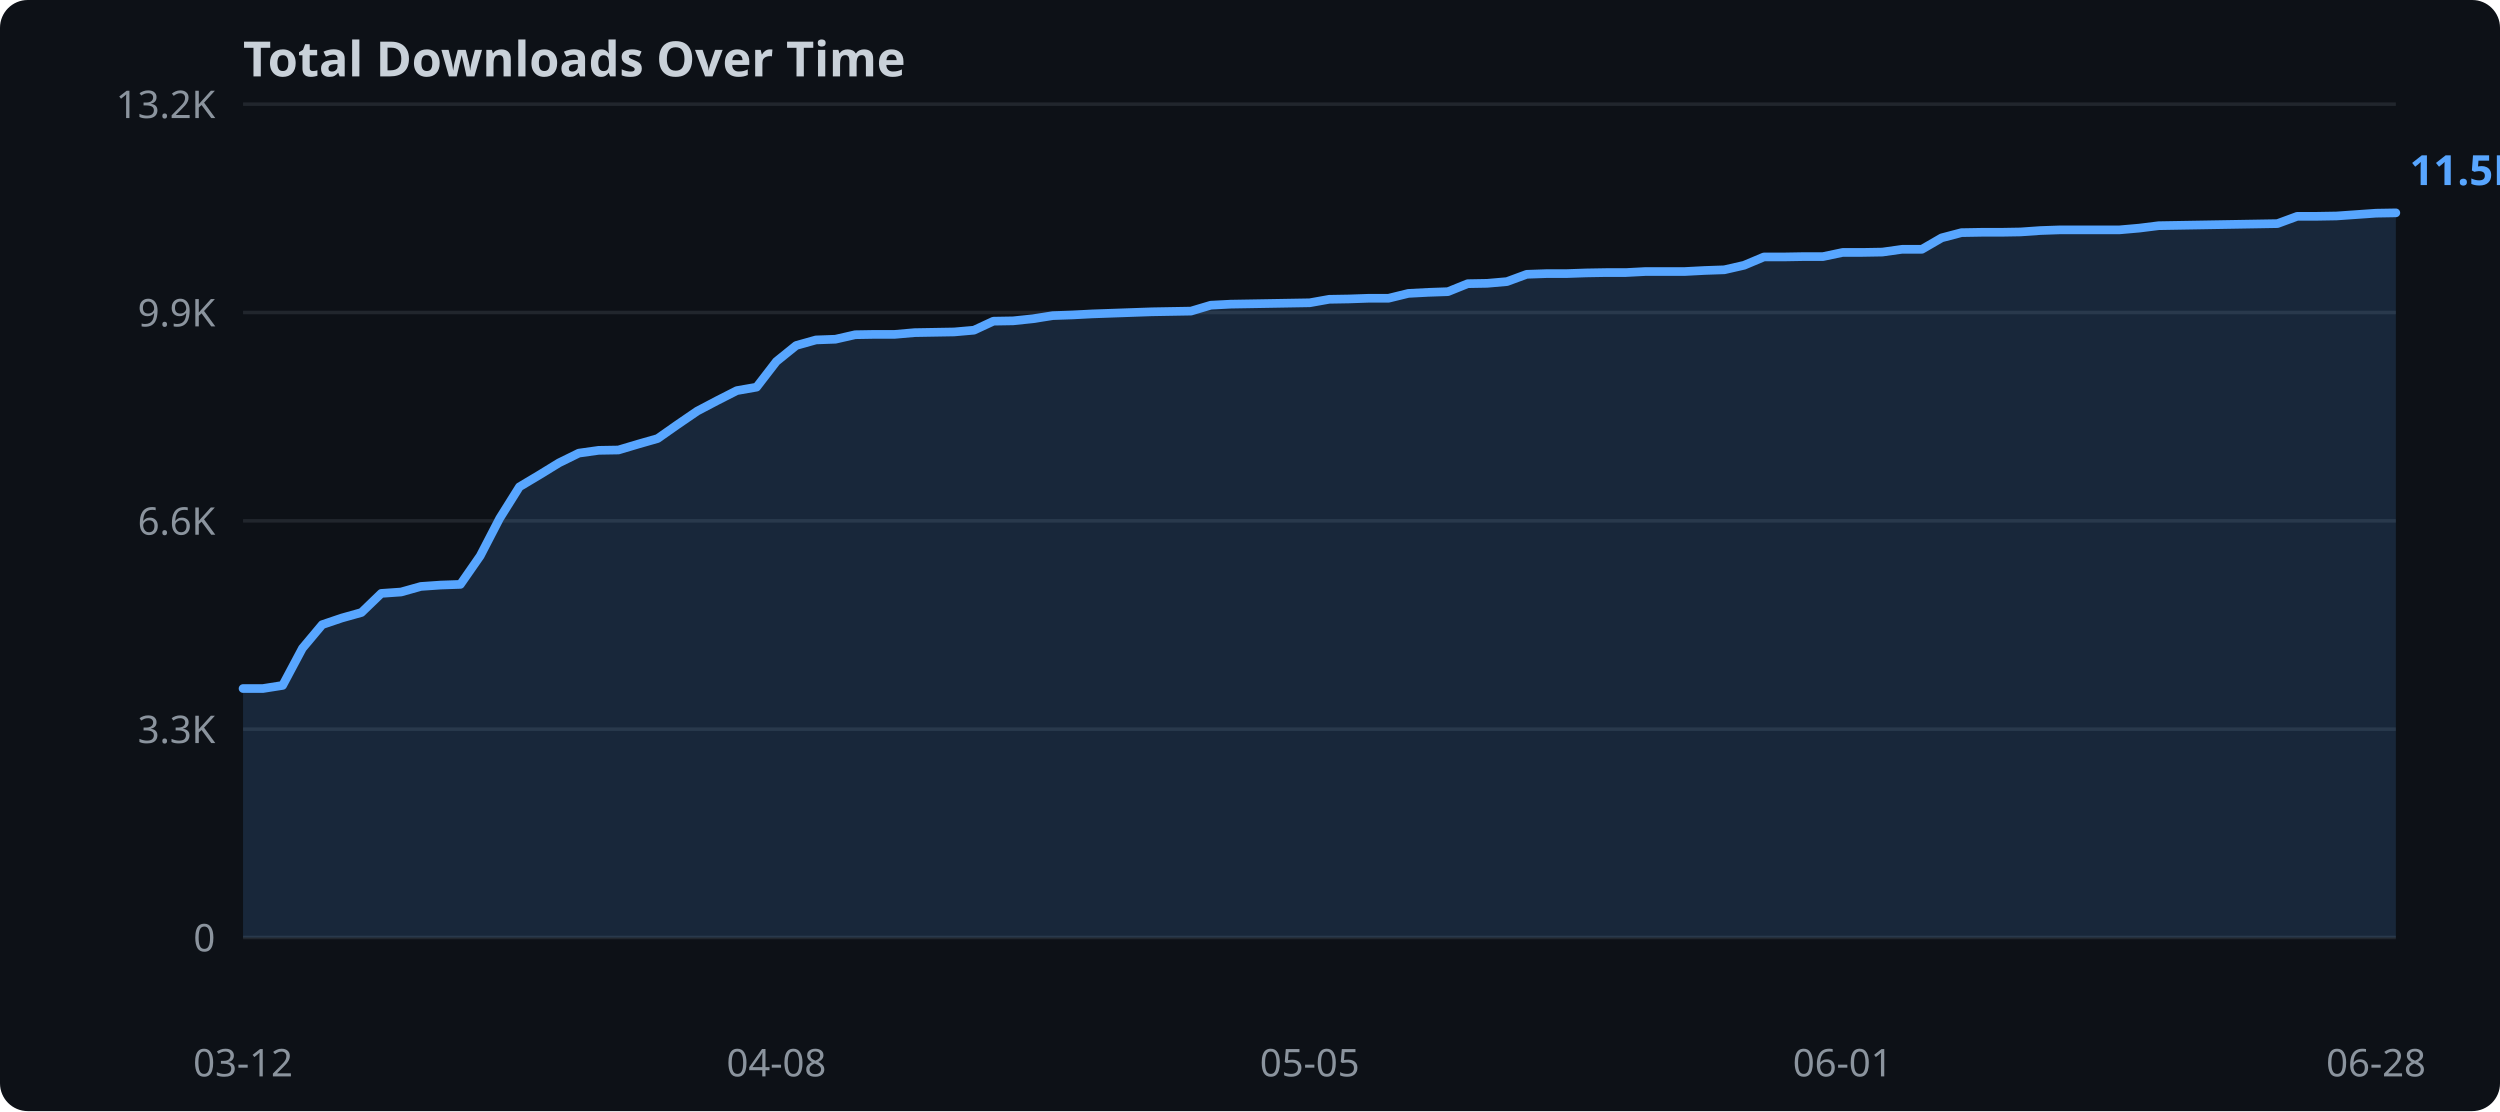
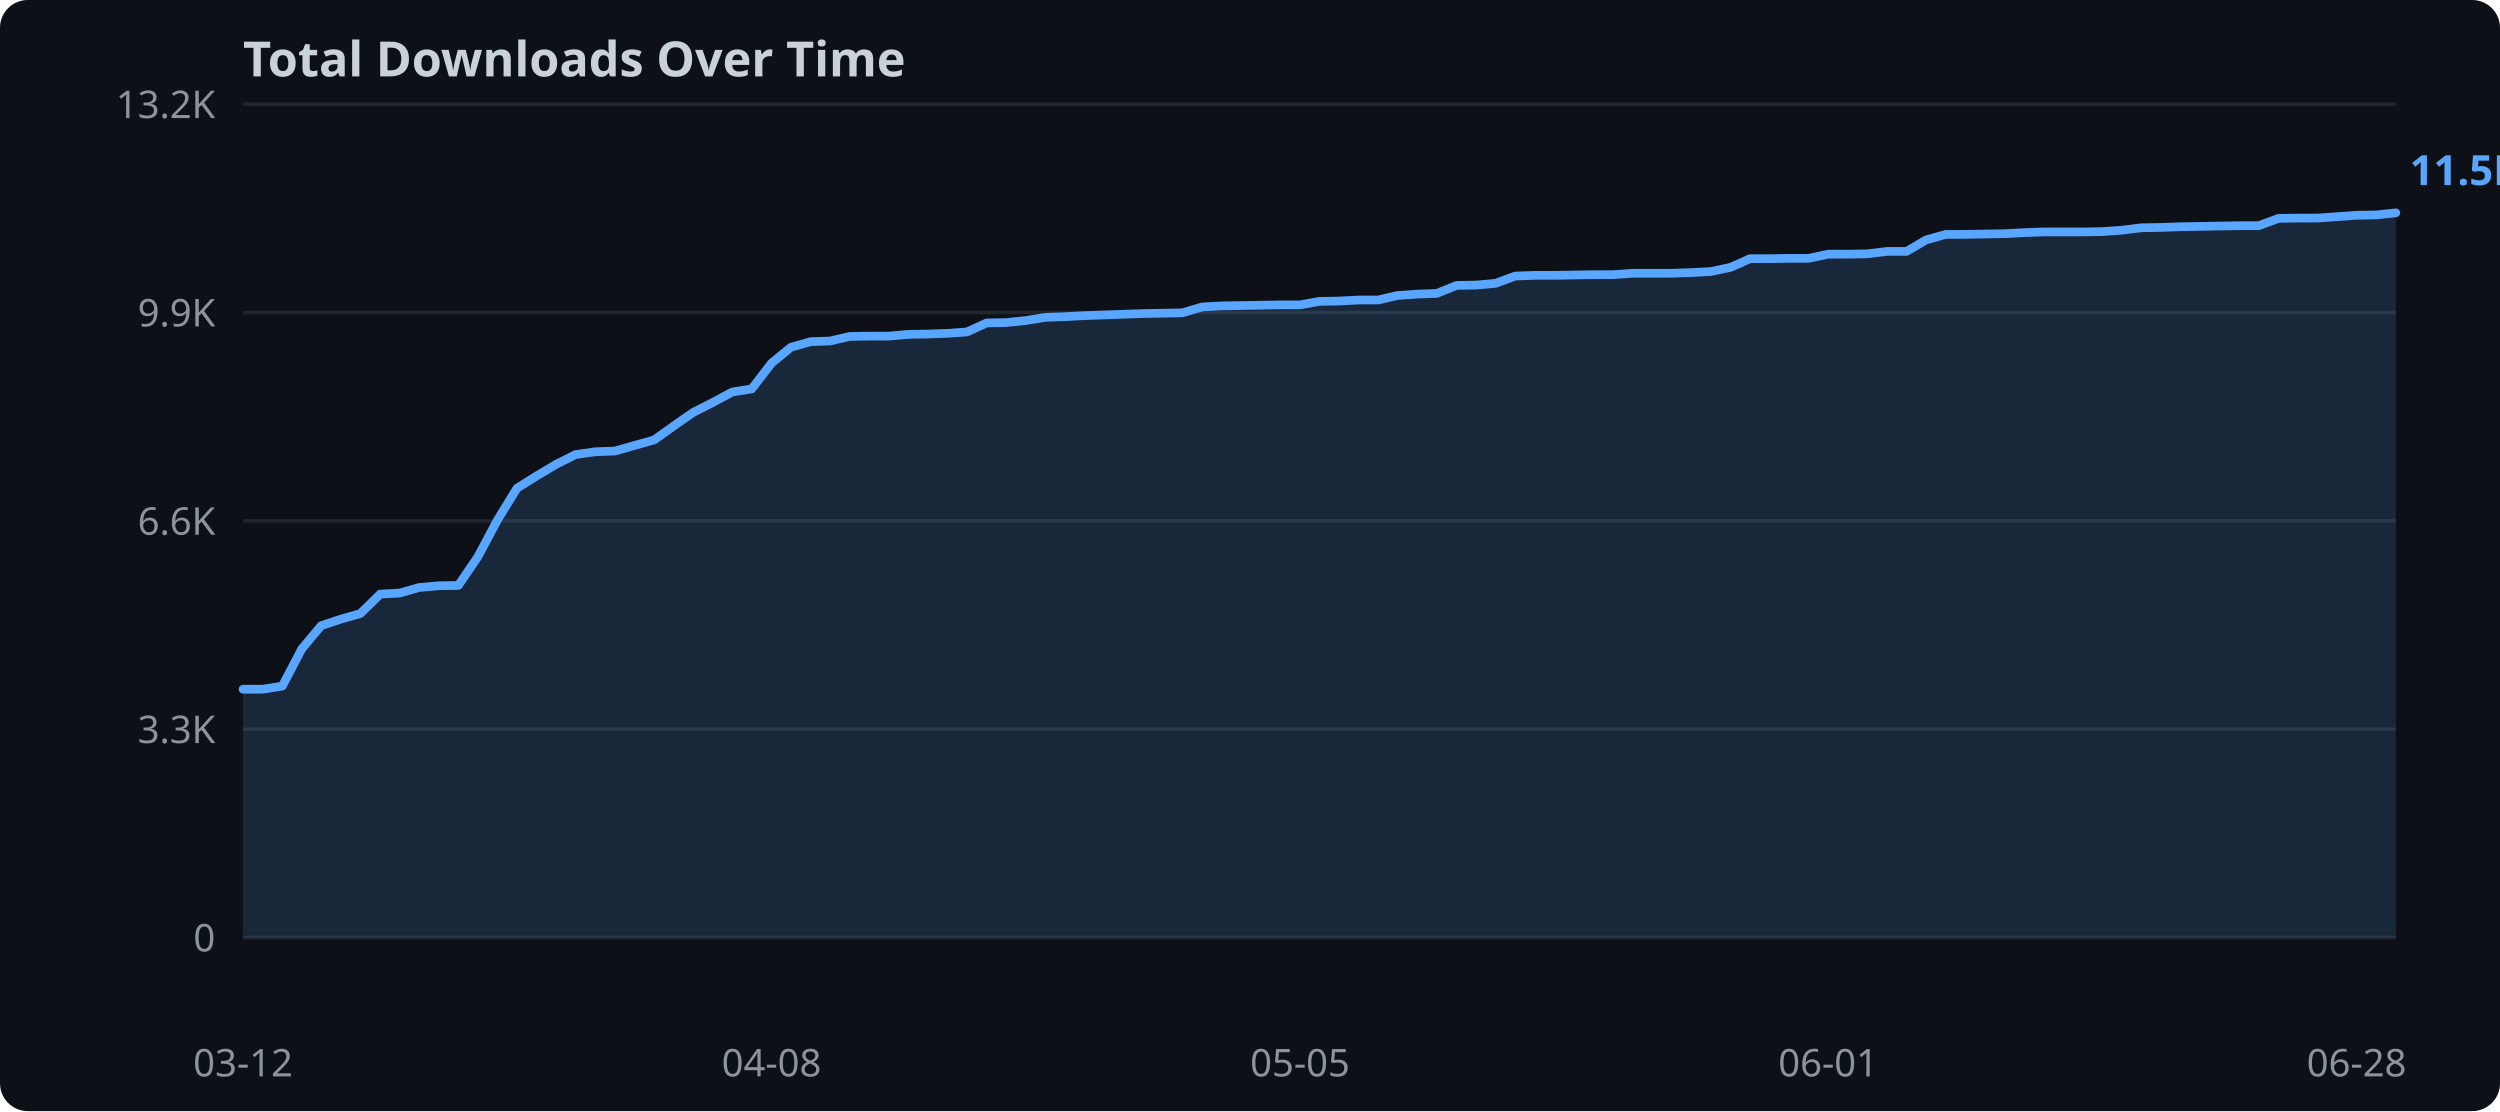
<svg xmlns="http://www.w3.org/2000/svg" width="720" height="320">
  <rect width="720" height="320" fill="#0d1117" rx="8" />
  <text x="70" y="22" fill="#c9d1d9" font-family="sans-serif" font-size="14" font-weight="bold">Total Downloads Over Time</text>
  <line x1="70" y1="270.0" x2="690" y2="270.0" stroke="#21262d" stroke-width="1" />
  <text x="62" y="274.0" text-anchor="end" fill="#8b949e" font-family="sans-serif" font-size="11">0</text>
  <line x1="70" y1="210.0" x2="690" y2="210.0" stroke="#21262d" stroke-width="1" />
  <text x="62" y="214.0" text-anchor="end" fill="#8b949e" font-family="sans-serif" font-size="11">3.3K</text>
  <line x1="70" y1="150.0" x2="690" y2="150.0" stroke="#21262d" stroke-width="1" />
  <text x="62" y="154.0" text-anchor="end" fill="#8b949e" font-family="sans-serif" font-size="11">6.6K</text>
  <line x1="70" y1="90.0" x2="690" y2="90.0" stroke="#21262d" stroke-width="1" />
  <text x="62" y="94.0" text-anchor="end" fill="#8b949e" font-family="sans-serif" font-size="11">9.9K</text>
  <line x1="70" y1="30.0" x2="690" y2="30.0" stroke="#21262d" stroke-width="1" />
  <text x="62" y="34.0" text-anchor="end" fill="#8b949e" font-family="sans-serif" font-size="11">13.2K</text>
-   <polygon points="70.0,198.3 75.7,198.3 81.4,197.4 87.1,186.7 92.8,179.9 98.4,178.0 104.1,176.4 109.8,170.9 115.5,170.5 121.2,168.9 126.9,168.5 132.6,168.3 138.3,160.1 143.9,149.3 149.6,140.2 155.3,136.8 161.0,133.3 166.7,130.5 172.4,129.7 178.1,129.6 183.8,127.9 189.4,126.3 195.1,122.3 200.8,118.4 206.5,115.4 212.2,112.5 217.9,111.5 223.6,104.1 229.3,99.5 235.0,97.9 240.6,97.7 246.3,96.4 252.0,96.3 257.7,96.3 263.4,95.8 269.1,95.7 274.8,95.6 280.5,95.1 286.1,92.5 291.8,92.4 297.5,91.8 303.2,90.9 308.9,90.7 314.6,90.4 320.3,90.2 326.0,90.0 331.7,89.8 337.3,89.7 343.0,89.6 348.7,87.9 354.4,87.6 360.1,87.5 365.8,87.4 371.5,87.3 377.2,87.2 382.8,86.2 388.5,86.1 394.2,85.9 399.9,85.9 405.6,84.5 411.3,84.2 417.0,84.0 422.7,81.7 428.3,81.6 434.0,81.1 439.7,79.0 445.4,78.8 451.1,78.8 456.8,78.6 462.5,78.5 468.2,78.5 473.9,78.2 479.5,78.2 485.2,78.2 490.9,77.9 496.6,77.7 502.3,76.4 508.0,74.0 513.7,74.0 519.4,73.9 525.0,73.9 530.7,72.7 536.4,72.7 542.1,72.6 547.8,71.8 553.5,71.8 559.2,68.5 564.9,67.0 570.6,66.9 576.2,66.9 581.9,66.8 587.6,66.4 593.3,66.2 599.0,66.2 604.7,66.2 610.4,66.2 616.1,65.7 621.7,65.0 627.4,64.9 633.1,64.8 638.8,64.7 644.5,64.6 650.2,64.5 655.9,64.4 661.6,62.3 667.2,62.3 672.9,62.2 678.6,61.8 684.3,61.4 690.0,61.3 690.0,270.0 70.0,270.0" fill="#58a6ff" opacity="0.15" />
-   <polyline points="70.0,198.3 75.7,198.3 81.4,197.4 87.1,186.7 92.8,179.9 98.4,178.0 104.1,176.4 109.8,170.9 115.5,170.5 121.2,168.9 126.9,168.5 132.6,168.3 138.3,160.1 143.9,149.3 149.6,140.2 155.3,136.8 161.0,133.3 166.7,130.5 172.4,129.7 178.1,129.6 183.8,127.9 189.4,126.3 195.1,122.3 200.8,118.4 206.5,115.4 212.2,112.5 217.9,111.5 223.6,104.1 229.3,99.5 235.0,97.9 240.6,97.7 246.3,96.4 252.0,96.3 257.7,96.3 263.4,95.8 269.1,95.7 274.8,95.6 280.5,95.1 286.1,92.5 291.8,92.4 297.5,91.8 303.2,90.9 308.9,90.7 314.6,90.4 320.3,90.2 326.0,90.0 331.7,89.8 337.3,89.7 343.0,89.6 348.7,87.9 354.4,87.6 360.1,87.5 365.8,87.4 371.5,87.3 377.2,87.2 382.8,86.2 388.5,86.1 394.2,85.9 399.9,85.9 405.6,84.5 411.3,84.2 417.0,84.0 422.7,81.7 428.3,81.6 434.0,81.1 439.7,79.0 445.4,78.8 451.1,78.8 456.8,78.6 462.5,78.5 468.2,78.5 473.9,78.2 479.5,78.2 485.2,78.2 490.9,77.9 496.6,77.7 502.3,76.4 508.0,74.0 513.7,74.0 519.4,73.9 525.0,73.9 530.7,72.7 536.4,72.7 542.1,72.6 547.8,71.8 553.5,71.8 559.2,68.5 564.9,67.0 570.6,66.9 576.2,66.9 581.9,66.8 587.6,66.4 593.3,66.2 599.0,66.2 604.7,66.2 610.4,66.2 616.1,65.7 621.7,65.0 627.4,64.9 633.1,64.8 638.8,64.7 644.5,64.6 650.2,64.5 655.9,64.4 661.6,62.3 667.2,62.3 672.9,62.2 678.6,61.8 684.3,61.4 690.0,61.3" fill="none" stroke="#58a6ff" stroke-width="2.5" stroke-linejoin="round" stroke-linecap="round" />
+   <polygon points="70.0,198.5 75.6,198.5 81.3,197.6 86.9,186.9 92.5,180.2 98.2,178.3 103.8,176.7 109.5,171.1 115.1,170.8 120.7,169.2 126.4,168.7 132.0,168.6 137.6,160.4 143.3,149.7 148.9,140.6 154.5,137.1 160.2,133.7 165.8,130.9 171.5,130.1 177.1,129.9 182.7,128.3 188.4,126.7 194.0,122.7 199.6,118.8 205.3,115.9 210.9,112.9 216.5,112.0 222.2,104.6 227.8,100.0 233.5,98.4 239.1,98.2 244.7,96.9 250.4,96.8 256.0,96.8 261.6,96.3 267.3,96.2 272.9,96.0 278.5,95.6 284.2,93.0 289.8,92.9 295.5,92.3 301.1,91.4 306.7,91.2 312.4,90.9 318.0,90.7 323.6,90.5 329.3,90.3 334.9,90.2 340.5,90.1 346.2,88.4 351.8,88.1 357.5,88.0 363.1,87.9 368.7,87.8 374.4,87.8 380.0,86.8 385.6,86.7 391.3,86.4 396.9,86.4 402.5,85.1 408.2,84.7 413.8,84.5 419.5,82.2 425.1,82.1 430.7,81.6 436.4,79.5 442.0,79.3 447.6,79.3 453.3,79.2 458.9,79.1 464.5,79.1 470.2,78.7 475.8,78.7 481.5,78.7 487.1,78.5 492.7,78.2 498.4,77.0 504.0,74.5 509.6,74.5 515.3,74.4 520.9,74.4 526.5,73.2 532.2,73.2 537.8,73.1 543.5,72.4 549.1,72.4 554.7,69.1 560.4,67.5 566.0,67.5 571.6,67.4 577.3,67.3 582.9,67.0 588.5,66.8 594.2,66.8 599.8,66.8 605.5,66.7 611.1,66.3 616.7,65.6 622.4,65.5 628.0,65.3 633.6,65.2 639.3,65.1 644.9,65.0 650.5,65.0 656.2,62.9 661.8,62.8 667.5,62.8 673.1,62.4 678.7,62.0 684.4,61.9 690.0,61.3 690.0,270.0 70.0,270.0" fill="#58a6ff" opacity="0.15" />
+   <polyline points="70.0,198.5 75.6,198.5 81.3,197.6 86.9,186.9 92.5,180.2 98.2,178.3 103.8,176.7 109.5,171.1 115.1,170.8 120.7,169.2 126.4,168.7 132.0,168.6 137.6,160.4 143.3,149.7 148.9,140.6 154.5,137.1 160.2,133.7 165.8,130.9 171.5,130.1 177.1,129.9 182.7,128.3 188.4,126.7 194.0,122.7 199.6,118.8 205.3,115.9 210.9,112.9 216.5,112.0 222.2,104.6 227.8,100.0 233.5,98.4 239.1,98.2 244.7,96.9 250.4,96.8 256.0,96.8 261.6,96.3 267.3,96.2 272.9,96.0 278.5,95.6 284.2,93.0 289.8,92.9 295.5,92.3 301.1,91.4 306.7,91.2 312.4,90.9 318.0,90.7 323.6,90.5 329.3,90.3 334.9,90.2 340.5,90.1 346.2,88.4 351.8,88.1 357.5,88.0 363.1,87.9 368.7,87.8 374.4,87.8 380.0,86.8 385.6,86.7 391.3,86.4 396.9,86.4 402.5,85.1 408.2,84.7 413.8,84.5 419.5,82.2 425.1,82.1 430.7,81.6 436.4,79.5 442.0,79.3 447.6,79.3 453.3,79.2 458.9,79.1 464.5,79.1 470.2,78.7 475.8,78.7 481.5,78.7 487.1,78.5 492.7,78.2 498.4,77.0 504.0,74.5 509.6,74.5 515.3,74.4 520.9,74.4 526.5,73.2 532.2,73.2 537.8,73.1 543.5,72.4 549.1,72.4 554.7,69.1 560.4,67.5 566.0,67.5 571.6,67.4 577.3,67.3 582.9,67.0 588.5,66.8 594.2,66.8 599.8,66.8 605.5,66.7 611.1,66.3 616.7,65.6 622.4,65.5 628.0,65.3 633.6,65.2 639.3,65.1 644.9,65.0 650.5,65.0 656.2,62.9 661.8,62.8 667.5,62.8 673.1,62.4 678.7,62.0 684.4,61.9 690.0,61.3" fill="none" stroke="#58a6ff" stroke-width="2.5" stroke-linejoin="round" stroke-linecap="round" />
  <text x="70.0" y="310" text-anchor="middle" fill="#8b949e" font-family="sans-serif" font-size="11">03-12</text>
-   <text x="223.6" y="310" text-anchor="middle" fill="#8b949e" font-family="sans-serif" font-size="11">04-08</text>
-   <text x="377.2" y="310" text-anchor="middle" fill="#8b949e" font-family="sans-serif" font-size="11">05-05</text>
-   <text x="530.7" y="310" text-anchor="middle" fill="#8b949e" font-family="sans-serif" font-size="11">06-01</text>
-   <text x="684.3" y="310" text-anchor="middle" fill="#8b949e" font-family="sans-serif" font-size="11">06-28</text>
+   <text x="222.2" y="310" text-anchor="middle" fill="#8b949e" font-family="sans-serif" font-size="11">04-08</text>
+   <text x="374.4" y="310" text-anchor="middle" fill="#8b949e" font-family="sans-serif" font-size="11">05-05</text>
+   <text x="526.5" y="310" text-anchor="middle" fill="#8b949e" font-family="sans-serif" font-size="11">06-01</text>
+   <text x="678.7" y="310" text-anchor="middle" fill="#8b949e" font-family="sans-serif" font-size="11">06-28</text>
  <text x="694.0" y="53.3" fill="#58a6ff" font-family="sans-serif" font-size="12" font-weight="bold">11.5K</text>
</svg>
